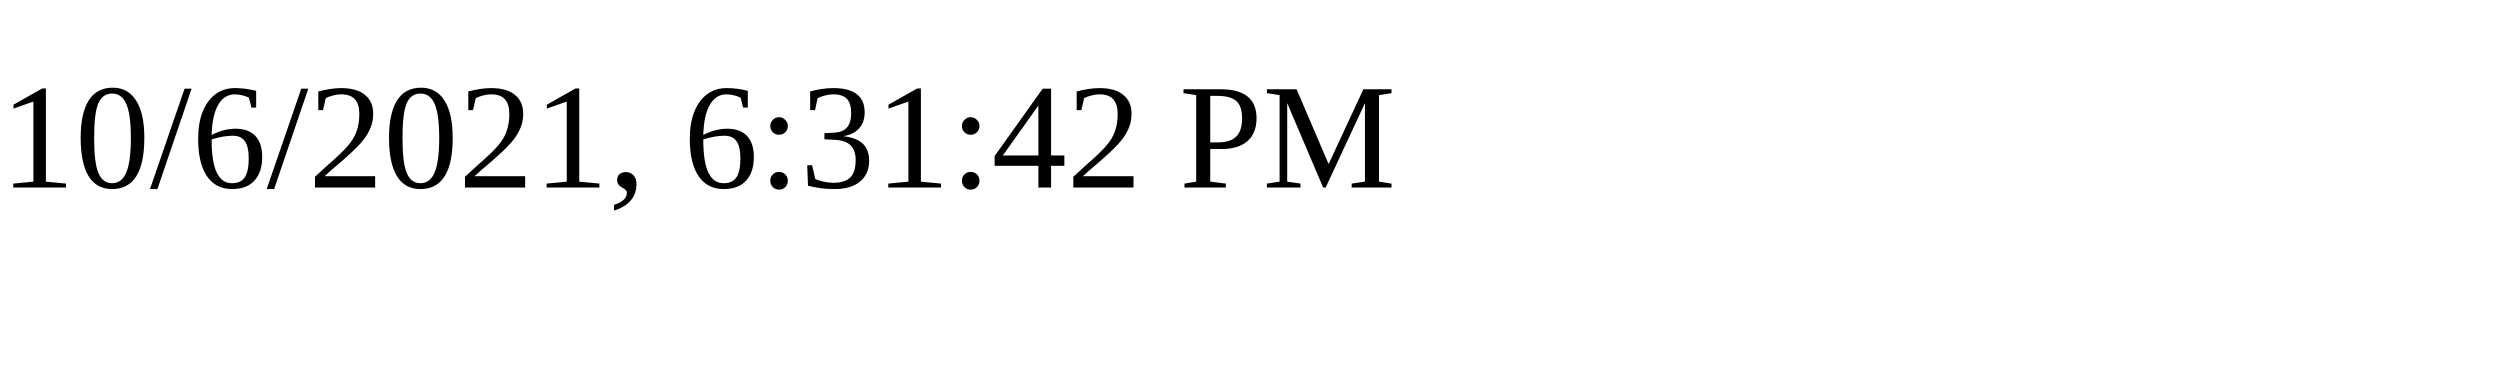
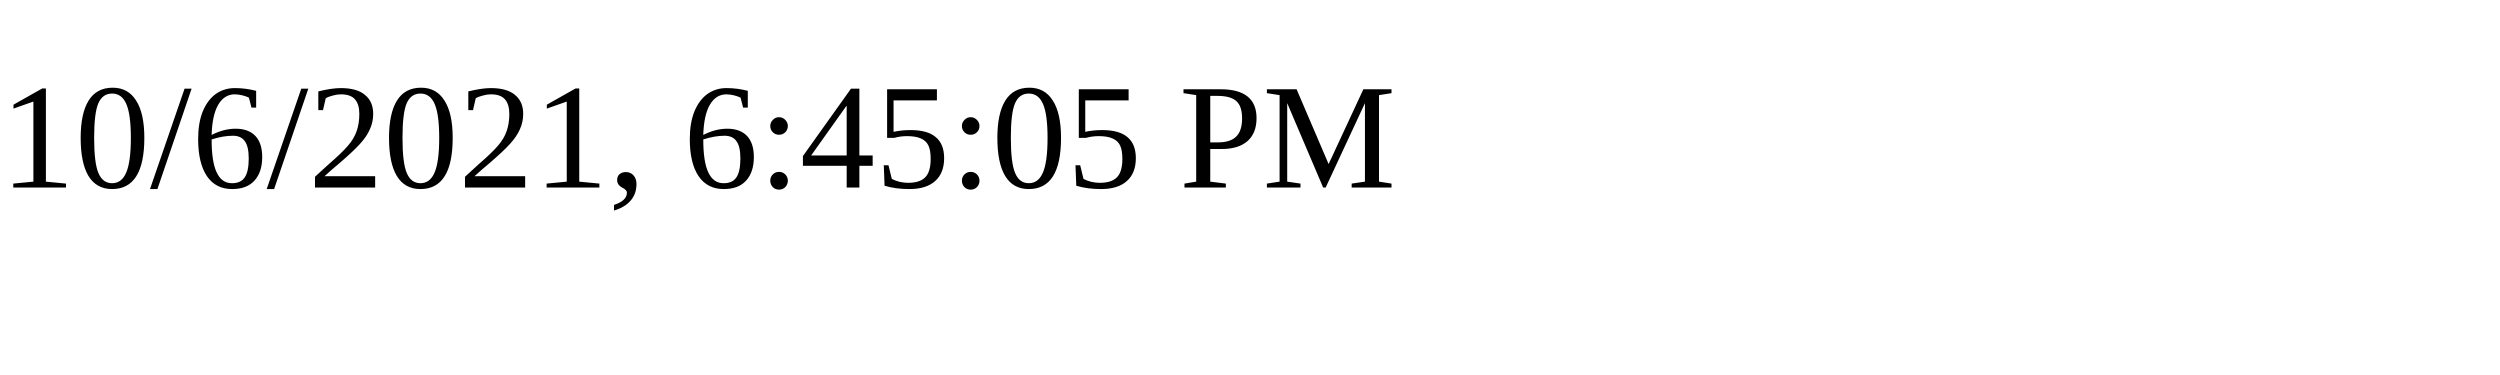
<svg xmlns="http://www.w3.org/2000/svg" height="30" width="200">
-   <text x="0" y="15">10/6/2021, 6:31:42 PM</text>
+   <text x="0" y="15">10/6/2021, 6:45:05 PM</text>
</svg>
